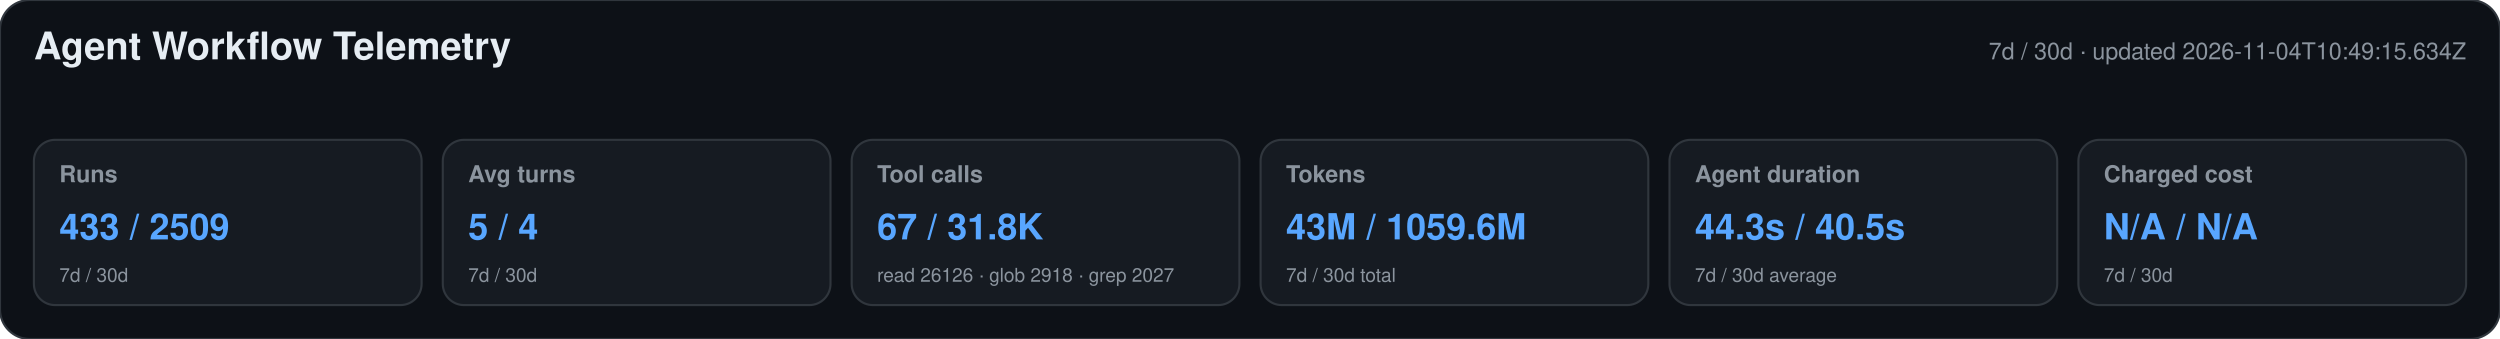
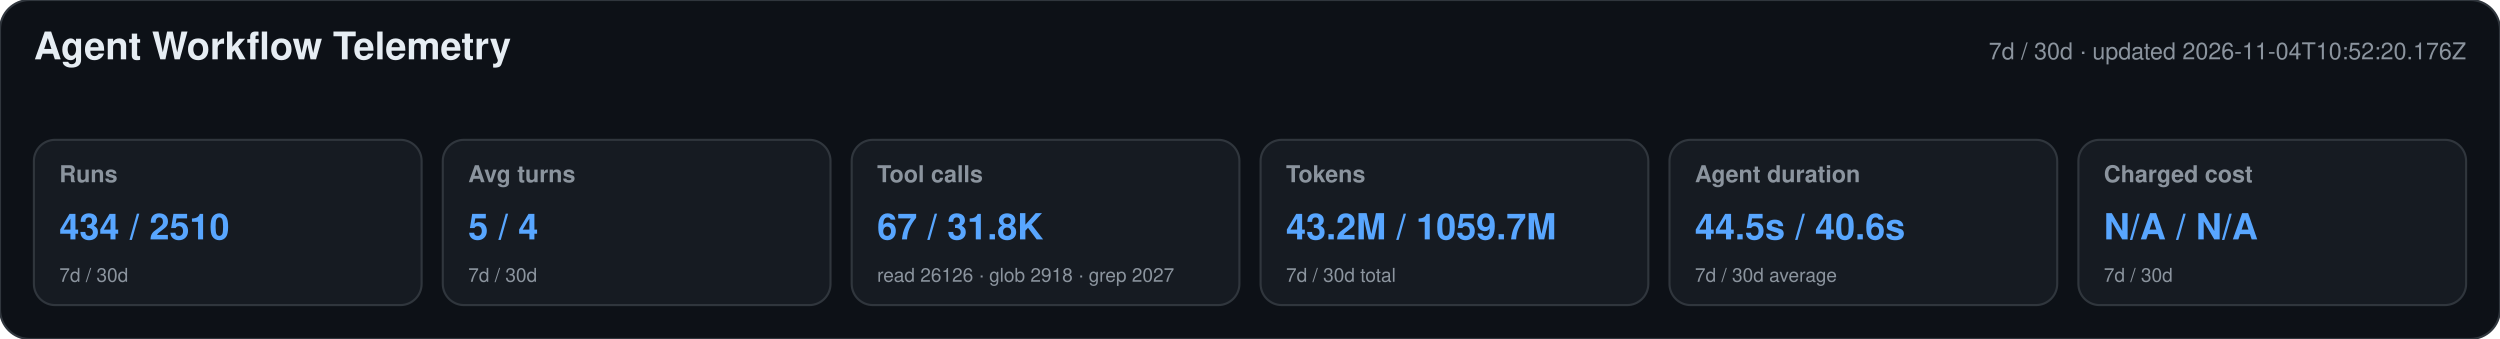
<svg xmlns="http://www.w3.org/2000/svg" width="1180" height="160" viewBox="0 0 1180 160" role="img" aria-labelledby="title desc">
  <style>text{font-family:-apple-system,BlinkMacSystemFont,"Segoe UI",Helvetica,Arial,sans-serif}.heading{font-size:18px;font-weight:650;fill:#e6edf3}.meta,.label,.secondary{fill:#8b949e}.meta,.label{font-size:11px}.label{font-weight:600}.primary{font-size:17px;font-weight:700;fill:#58a6ff}.secondary{font-size:9px}</style>
  <rect width="1180" height="160" rx="14" fill="#0d1117" stroke="#30363d" />
  <text x="16" y="28" class="heading">Agent Workflow Telemetry</text>
-   <text x="1164" y="28" text-anchor="end" class="meta">7d / 30d · updated 2026-11-04T10:49:15.634Z</text>
+   <text x="1164" y="28" text-anchor="end" class="meta">7d / 30d · updated 2026-11-04T10:52:20.176Z</text>
  <g>
    <rect x="16" y="66" width="183" height="78" rx="10" fill="#161b22" stroke="#30363d" />
    <text x="28" y="86" class="label">Runs</text>
-     <text x="28" y="113" class="primary">433 / 2509</text>
+     <text x="28" y="113" class="primary">434 / 2510</text>
    <text x="28" y="133" class="secondary">7d / 30d</text>
  </g>
  <g>
    <rect x="209" y="66" width="183" height="78" rx="10" fill="#161b22" stroke="#30363d" />
    <text x="221" y="86" class="label">Avg turns</text>
    <text x="221" y="113" class="primary">5 / 4</text>
    <text x="221" y="133" class="secondary">7d / 30d</text>
  </g>
  <g>
    <rect x="402" y="66" width="183" height="78" rx="10" fill="#161b22" stroke="#30363d" />
    <text x="414" y="86" class="label">Tool calls</text>
    <text x="414" y="113" class="primary">67 / 31.8K</text>
    <text x="414" y="133" class="secondary">read 26126 · glob 2918 · grep 2027</text>
  </g>
  <g>
    <rect x="595" y="66" width="183" height="78" rx="10" fill="#161b22" stroke="#30363d" />
    <text x="607" y="86" class="label">Tokens</text>
-     <text x="607" y="113" class="primary">43M / 1059.6M</text>
+     <text x="607" y="113" class="primary">43.2M / 1059.7M</text>
    <text x="607" y="133" class="secondary">7d / 30d total</text>
  </g>
  <g>
    <rect x="788" y="66" width="183" height="78" rx="10" fill="#161b22" stroke="#30363d" />
    <text x="800" y="86" class="label">Agent duration</text>
-     <text x="800" y="113" class="primary">44.3s / 40.5s</text>
+     <text x="800" y="113" class="primary">44.5s / 40.6s</text>
    <text x="800" y="133" class="secondary">7d / 30d average</text>
  </g>
  <g>
    <rect x="981" y="66" width="183" height="78" rx="10" fill="#161b22" stroke="#30363d" />
    <text x="993" y="86" class="label">Charged cost</text>
    <text x="993" y="113" class="primary">N/A / N/A</text>
    <text x="993" y="133" class="secondary">7d / 30d</text>
  </g>
</svg>
